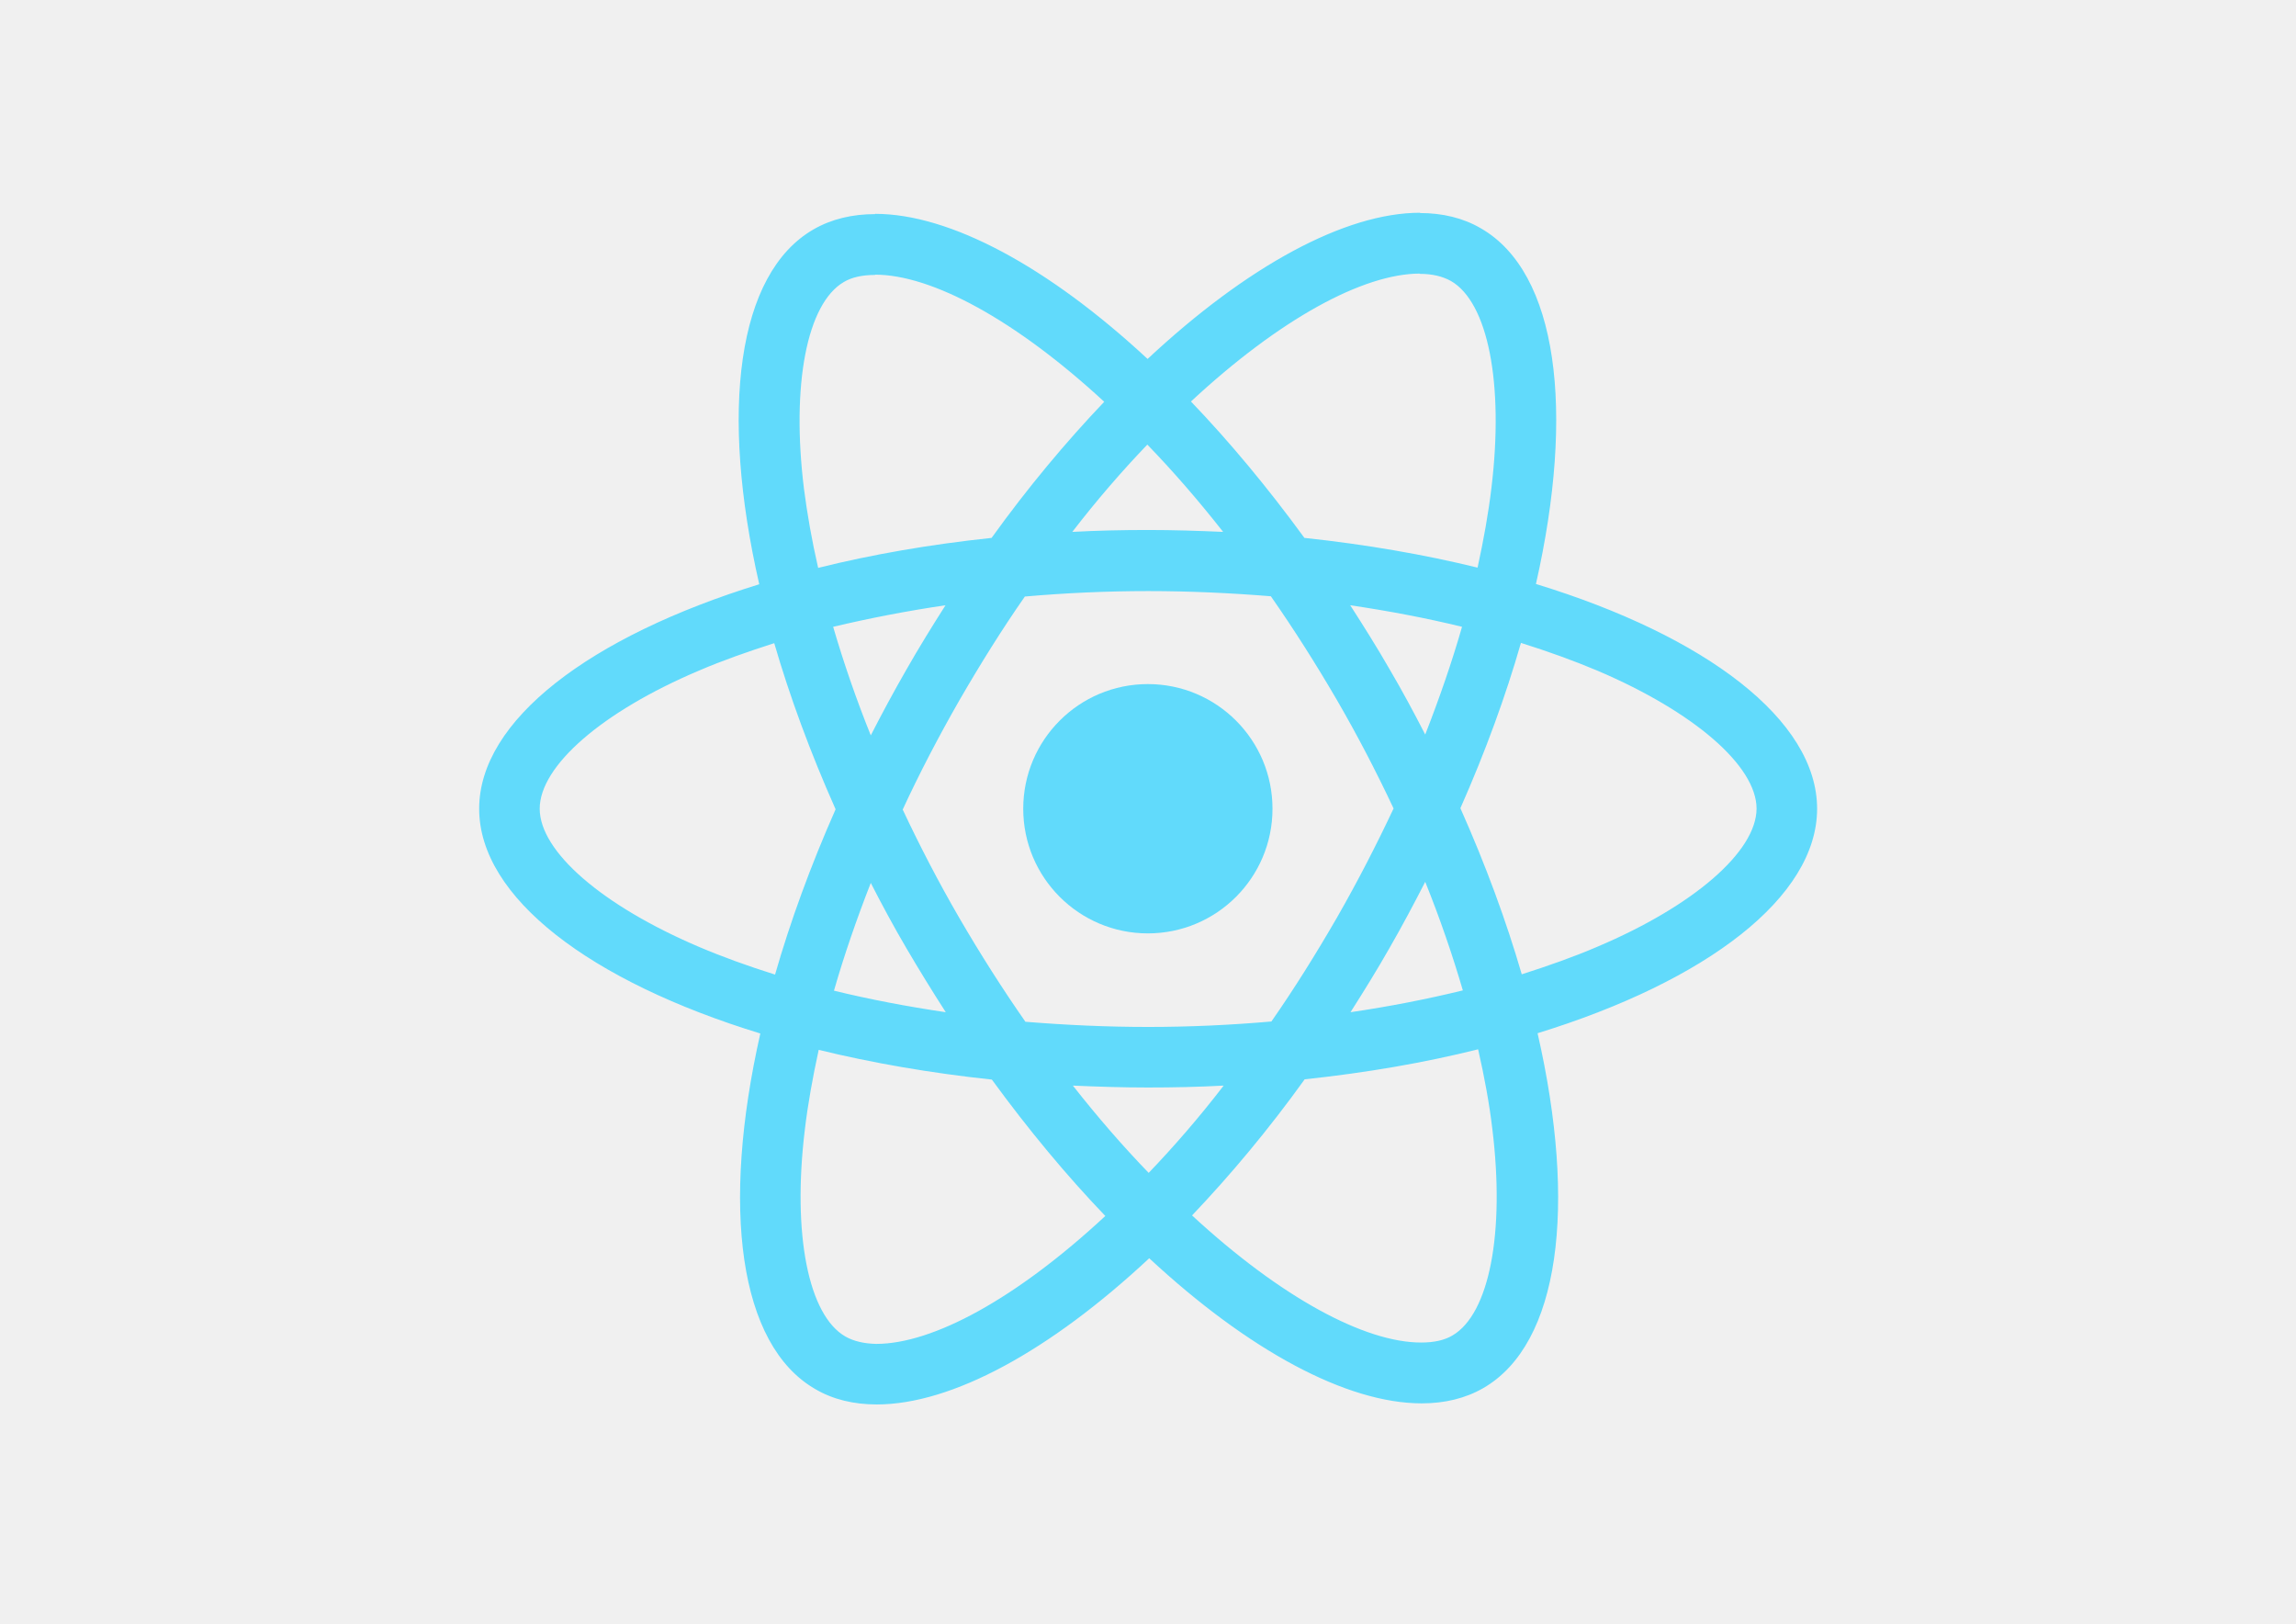
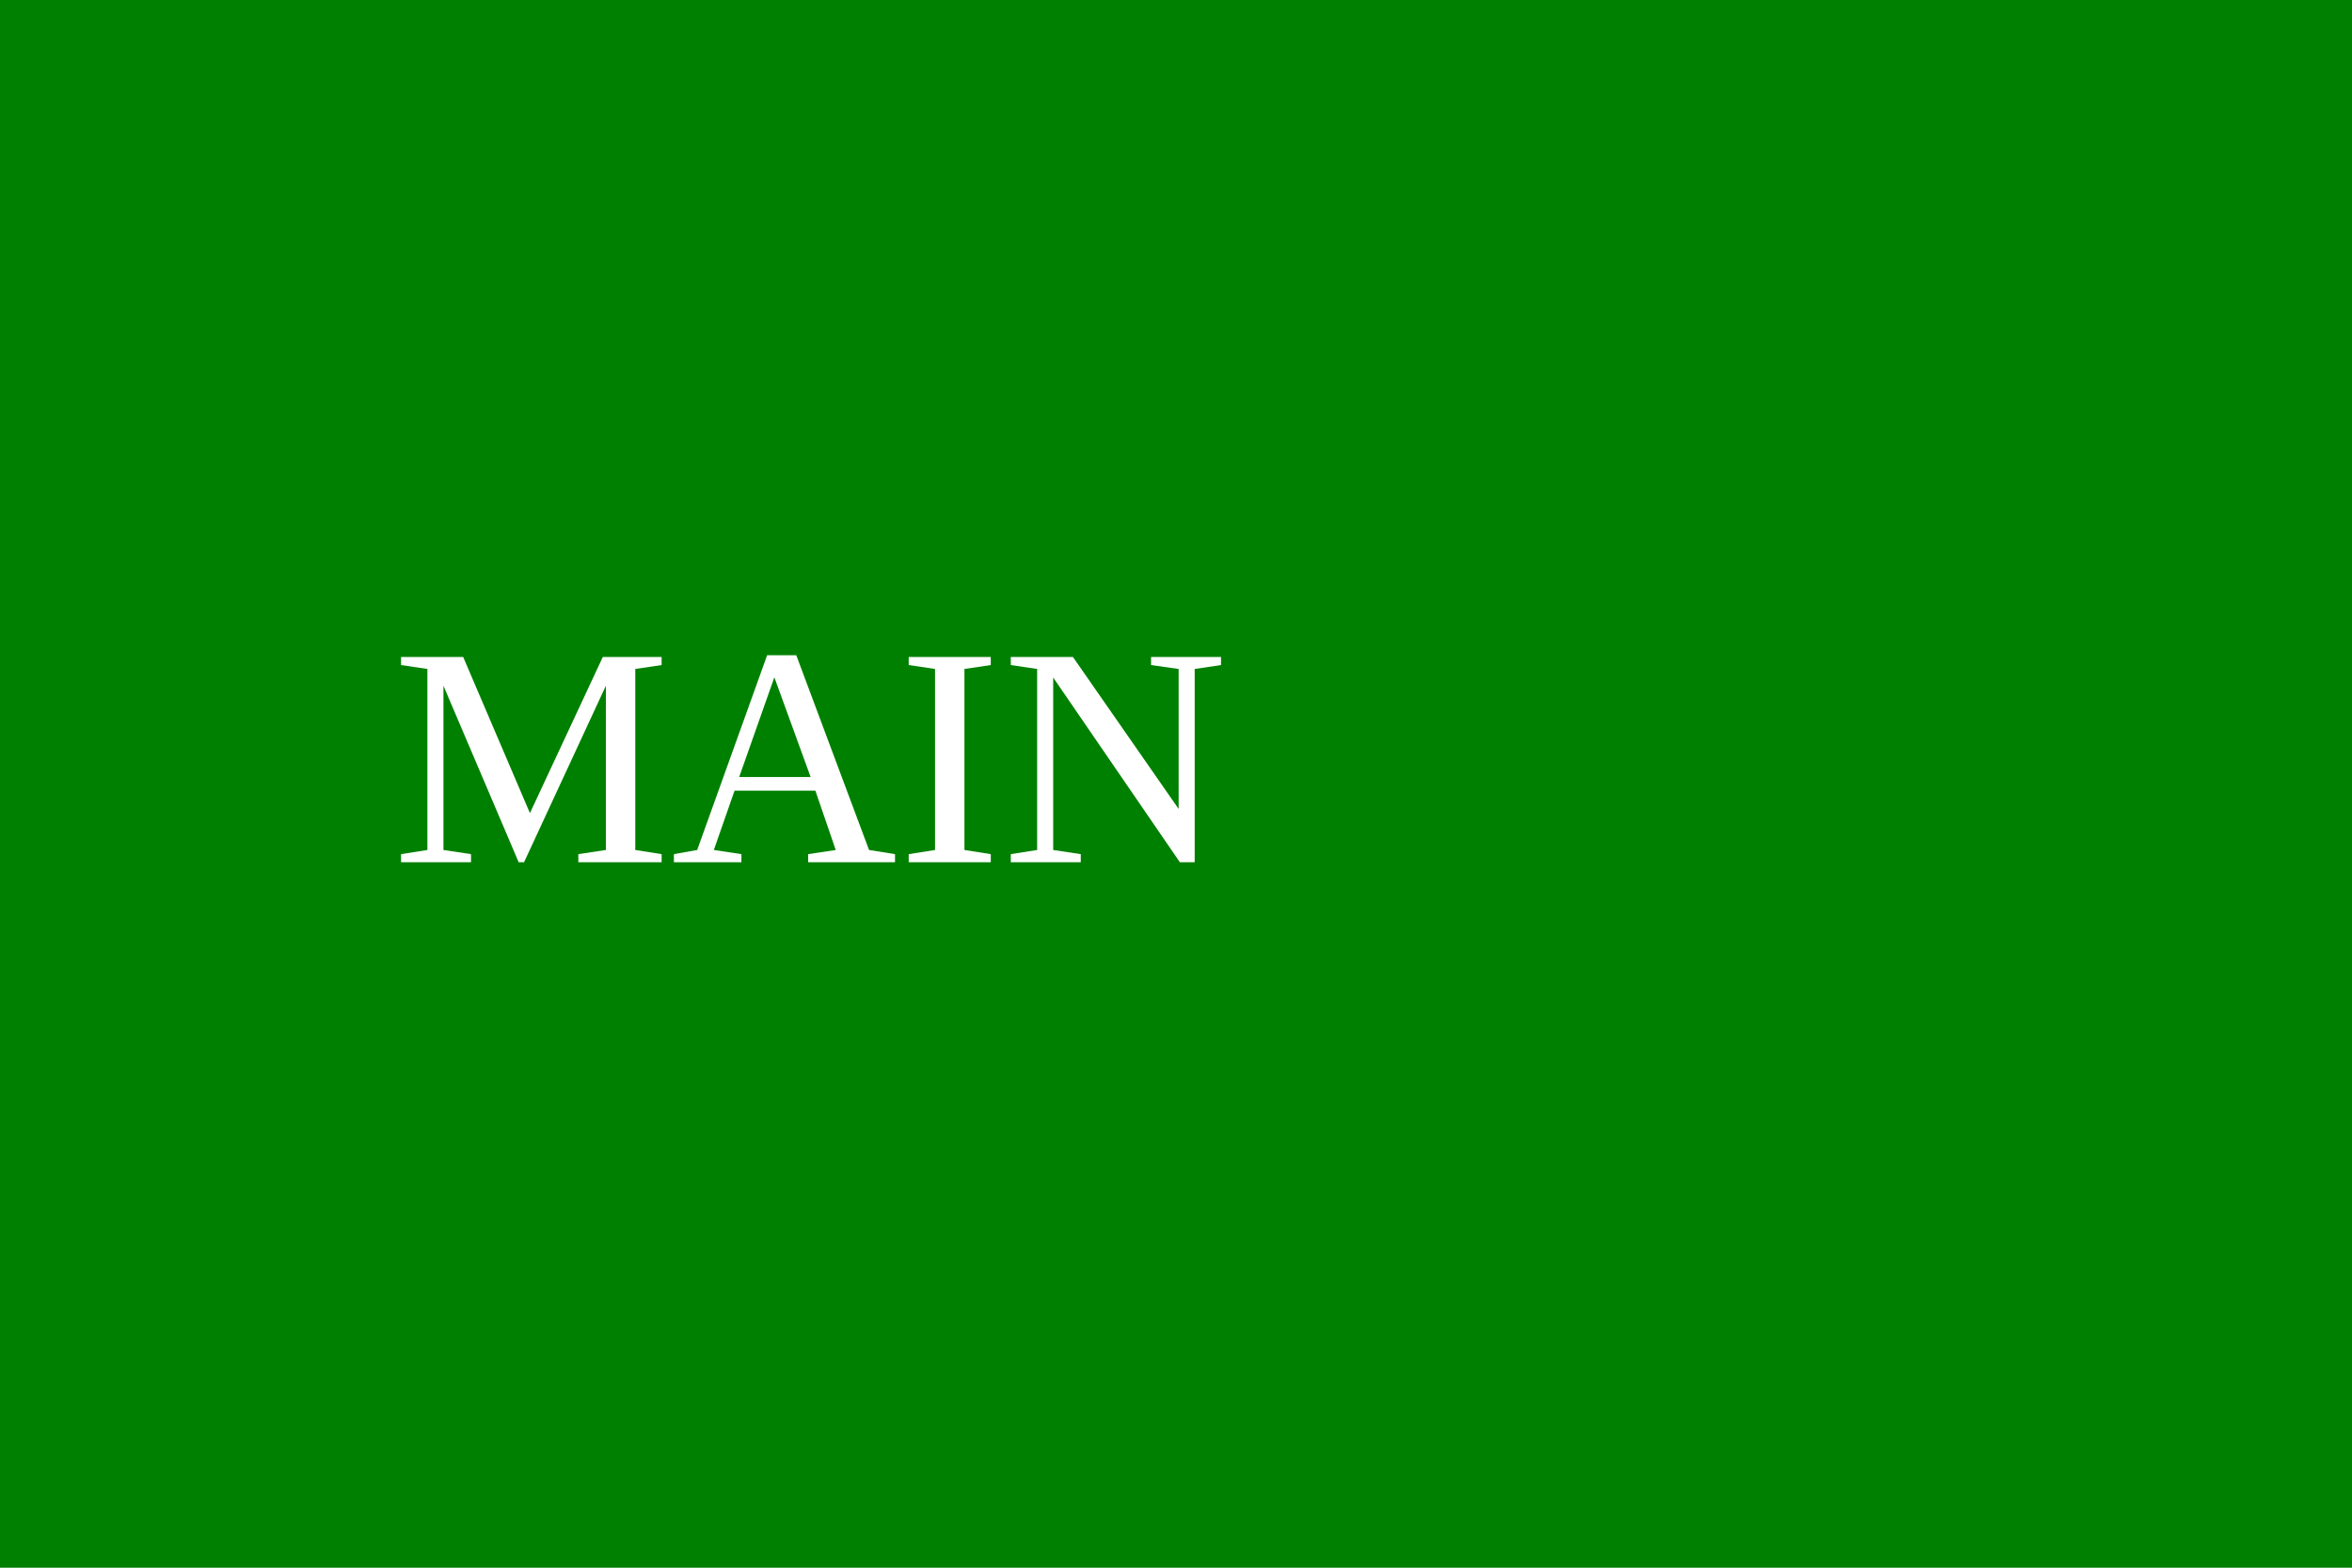
- <svg xmlns="http://www.w3.org/2000/svg" viewBox="0 0 841.9 595.3">
-   <g fill="#61DAFB">
-     <path d="M666.3 296.5c0-32.5-40.7-63.3-103.1-82.4 14.4-63.6 8-114.2-20.2-130.4-6.5-3.8-14.1-5.6-22.4-5.6v22.3c4.6 0 8.3.9 11.4 2.6 13.6 7.8 19.5 37.5 14.9 75.7-1.1 9.4-2.9 19.3-5.1 29.4-19.6-4.8-41-8.5-63.5-10.9-13.5-18.5-27.5-35.3-41.6-50 32.6-30.3 63.2-46.9 84-46.9V78c-27.5 0-63.5 19.6-99.9 53.6-36.4-33.8-72.4-53.2-99.9-53.2v22.3c20.7 0 51.4 16.5 84 46.6-14 14.7-28 31.4-41.3 49.9-22.6 2.4-44 6.1-63.6 11-2.3-10-4-19.7-5.2-29-4.7-38.2 1.1-67.9 14.6-75.8 3-1.8 6.9-2.6 11.5-2.6V78.5c-8.4 0-16 1.8-22.6 5.6-28.1 16.2-34.4 66.7-19.9 130.1-62.2 19.2-102.7 49.9-102.7 82.3 0 32.5 40.7 63.3 103.1 82.4-14.4 63.6-8 114.2 20.2 130.4 6.5 3.8 14.1 5.6 22.5 5.6 27.5 0 63.5-19.6 99.9-53.6 36.4 33.8 72.4 53.2 99.9 53.2 8.4 0 16-1.8 22.6-5.6 28.1-16.2 34.4-66.7 19.9-130.1 62-19.1 102.5-49.9 102.5-82.3zm-130.2-66.7c-3.7 12.9-8.3 26.2-13.5 39.5-4.1-8-8.4-16-13.1-24-4.6-8-9.5-15.8-14.4-23.4 14.2 2.1 27.9 4.7 41 7.9zm-45.8 106.5c-7.8 13.5-15.8 26.3-24.1 38.2-14.9 1.3-30 2-45.2 2-15.1 0-30.2-.7-45-1.9-8.3-11.9-16.4-24.6-24.2-38-7.6-13.1-14.5-26.4-20.8-39.8 6.2-13.4 13.2-26.8 20.7-39.9 7.8-13.5 15.8-26.3 24.1-38.2 14.9-1.3 30-2 45.2-2 15.1 0 30.2.7 45 1.9 8.3 11.9 16.4 24.6 24.2 38 7.6 13.1 14.5 26.4 20.8 39.8-6.3 13.4-13.2 26.8-20.7 39.9zm32.3-13c5.4 13.4 10 26.8 13.8 39.8-13.1 3.2-26.9 5.9-41.2 8 4.9-7.7 9.8-15.6 14.4-23.7 4.6-8 8.9-16.1 13-24.1zM421.2 430c-9.3-9.6-18.6-20.3-27.8-32 9 .4 18.2.7 27.5.7 9.4 0 18.7-.2 27.8-.7-9 11.7-18.3 22.4-27.5 32zm-74.4-58.9c-14.2-2.1-27.9-4.7-41-7.9 3.7-12.9 8.3-26.2 13.5-39.5 4.1 8 8.4 16 13.1 24 4.7 8 9.5 15.8 14.4 23.4zM420.7 163c9.3 9.6 18.6 20.3 27.8 32-9-.4-18.2-.7-27.5-.7-9.4 0-18.7.2-27.8.7 9-11.7 18.3-22.4 27.5-32zm-74 58.9c-4.9 7.7-9.8 15.6-14.4 23.7-4.6 8-8.9 16-13 24-5.4-13.4-10-26.8-13.8-39.8 13.1-3.1 26.9-5.8 41.2-7.9zm-90.5 125.2c-35.4-15.1-58.3-34.9-58.3-50.6 0-15.7 22.9-35.6 58.3-50.6 8.6-3.7 18-7 27.7-10.1 5.7 19.6 13.2 40 22.5 60.9-9.2 20.8-16.6 41.1-22.2 60.6-9.9-3.1-19.3-6.5-28-10.2zM310 490c-13.6-7.8-19.5-37.5-14.9-75.7 1.1-9.4 2.9-19.3 5.1-29.4 19.6 4.8 41 8.5 63.5 10.9 13.5 18.5 27.5 35.3 41.6 50-32.6 30.3-63.2 46.9-84 46.9-4.5-.1-8.3-1-11.3-2.7zm237.2-76.2c4.7 38.2-1.1 67.9-14.6 75.8-3 1.8-6.9 2.6-11.5 2.6-20.7 0-51.4-16.5-84-46.6 14-14.7 28-31.4 41.3-49.9 22.6-2.4 44-6.1 63.6-11 2.3 10.1 4.1 19.8 5.2 29.1zm38.5-66.7c-8.6 3.7-18 7-27.7 10.1-5.7-19.6-13.2-40-22.5-60.9 9.2-20.8 16.6-41.1 22.2-60.6 9.9 3.1 19.3 6.5 28.1 10.2 35.4 15.1 58.3 34.9 58.3 50.6-.1 15.7-23 35.6-58.4 50.6zM320.8 78.4z" />
-     <circle cx="420.9" cy="296.5" r="45.7" />
-     <path d="M520.5 78.1z" />
-   </g>
+ <svg xmlns="http://www.w3.org/2000/svg" width="300" height="200">
+   <rect width="300" height="200" fill="green" />
+   <text x="50" y="110" font-size="40" fill="white">MAIN</text>
</svg>
